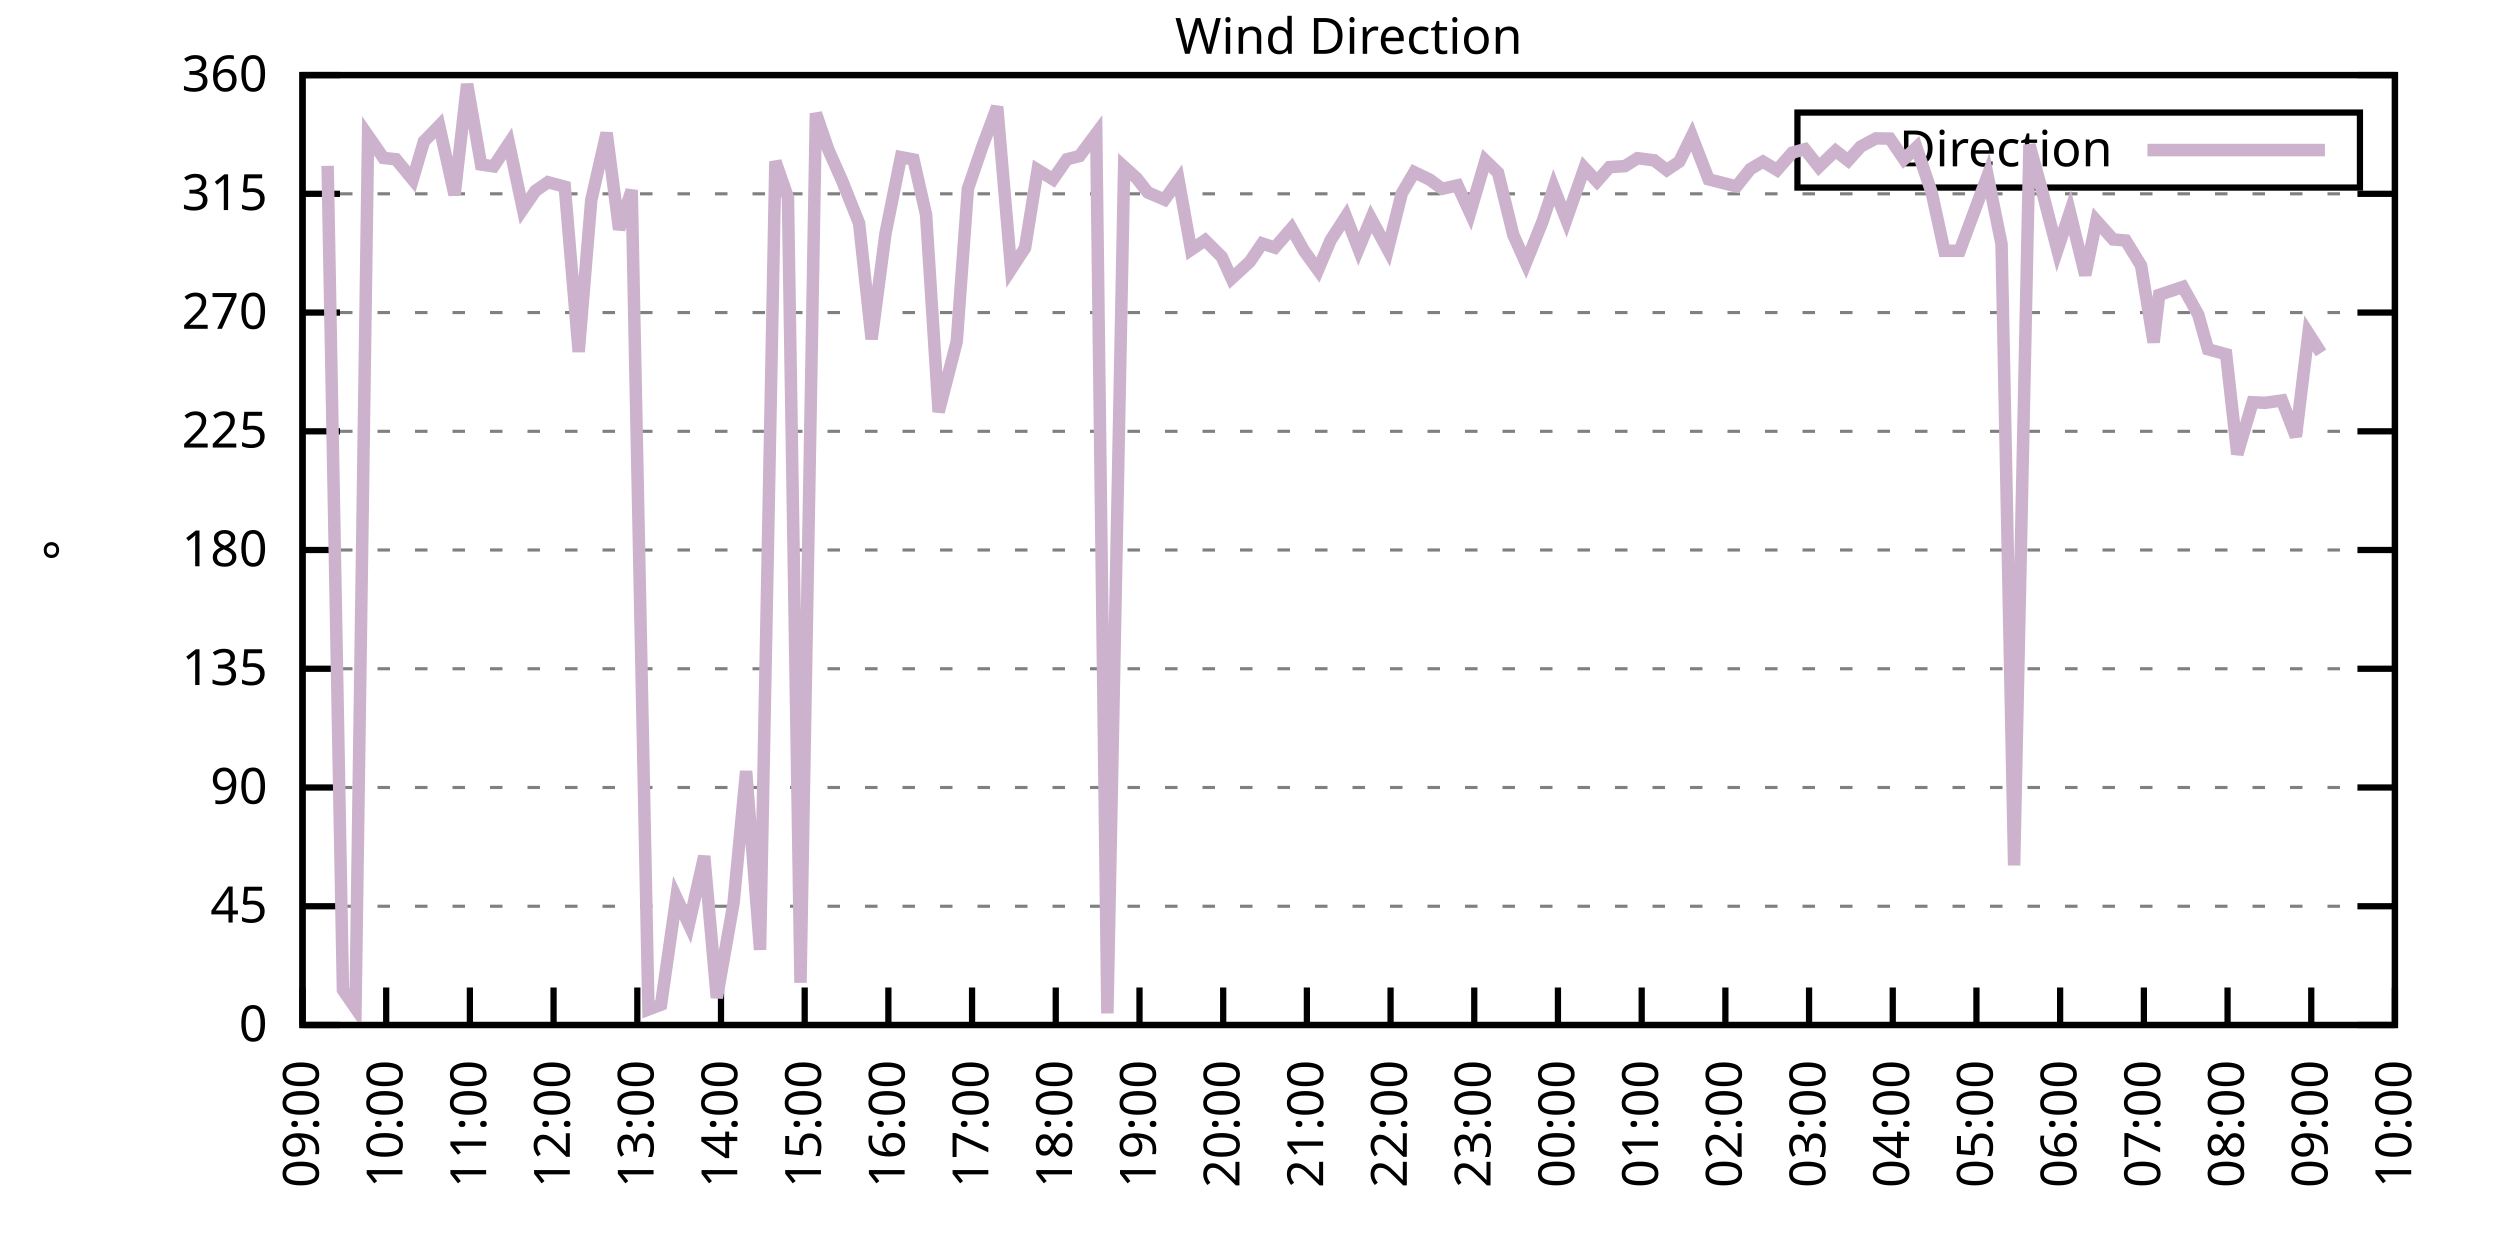
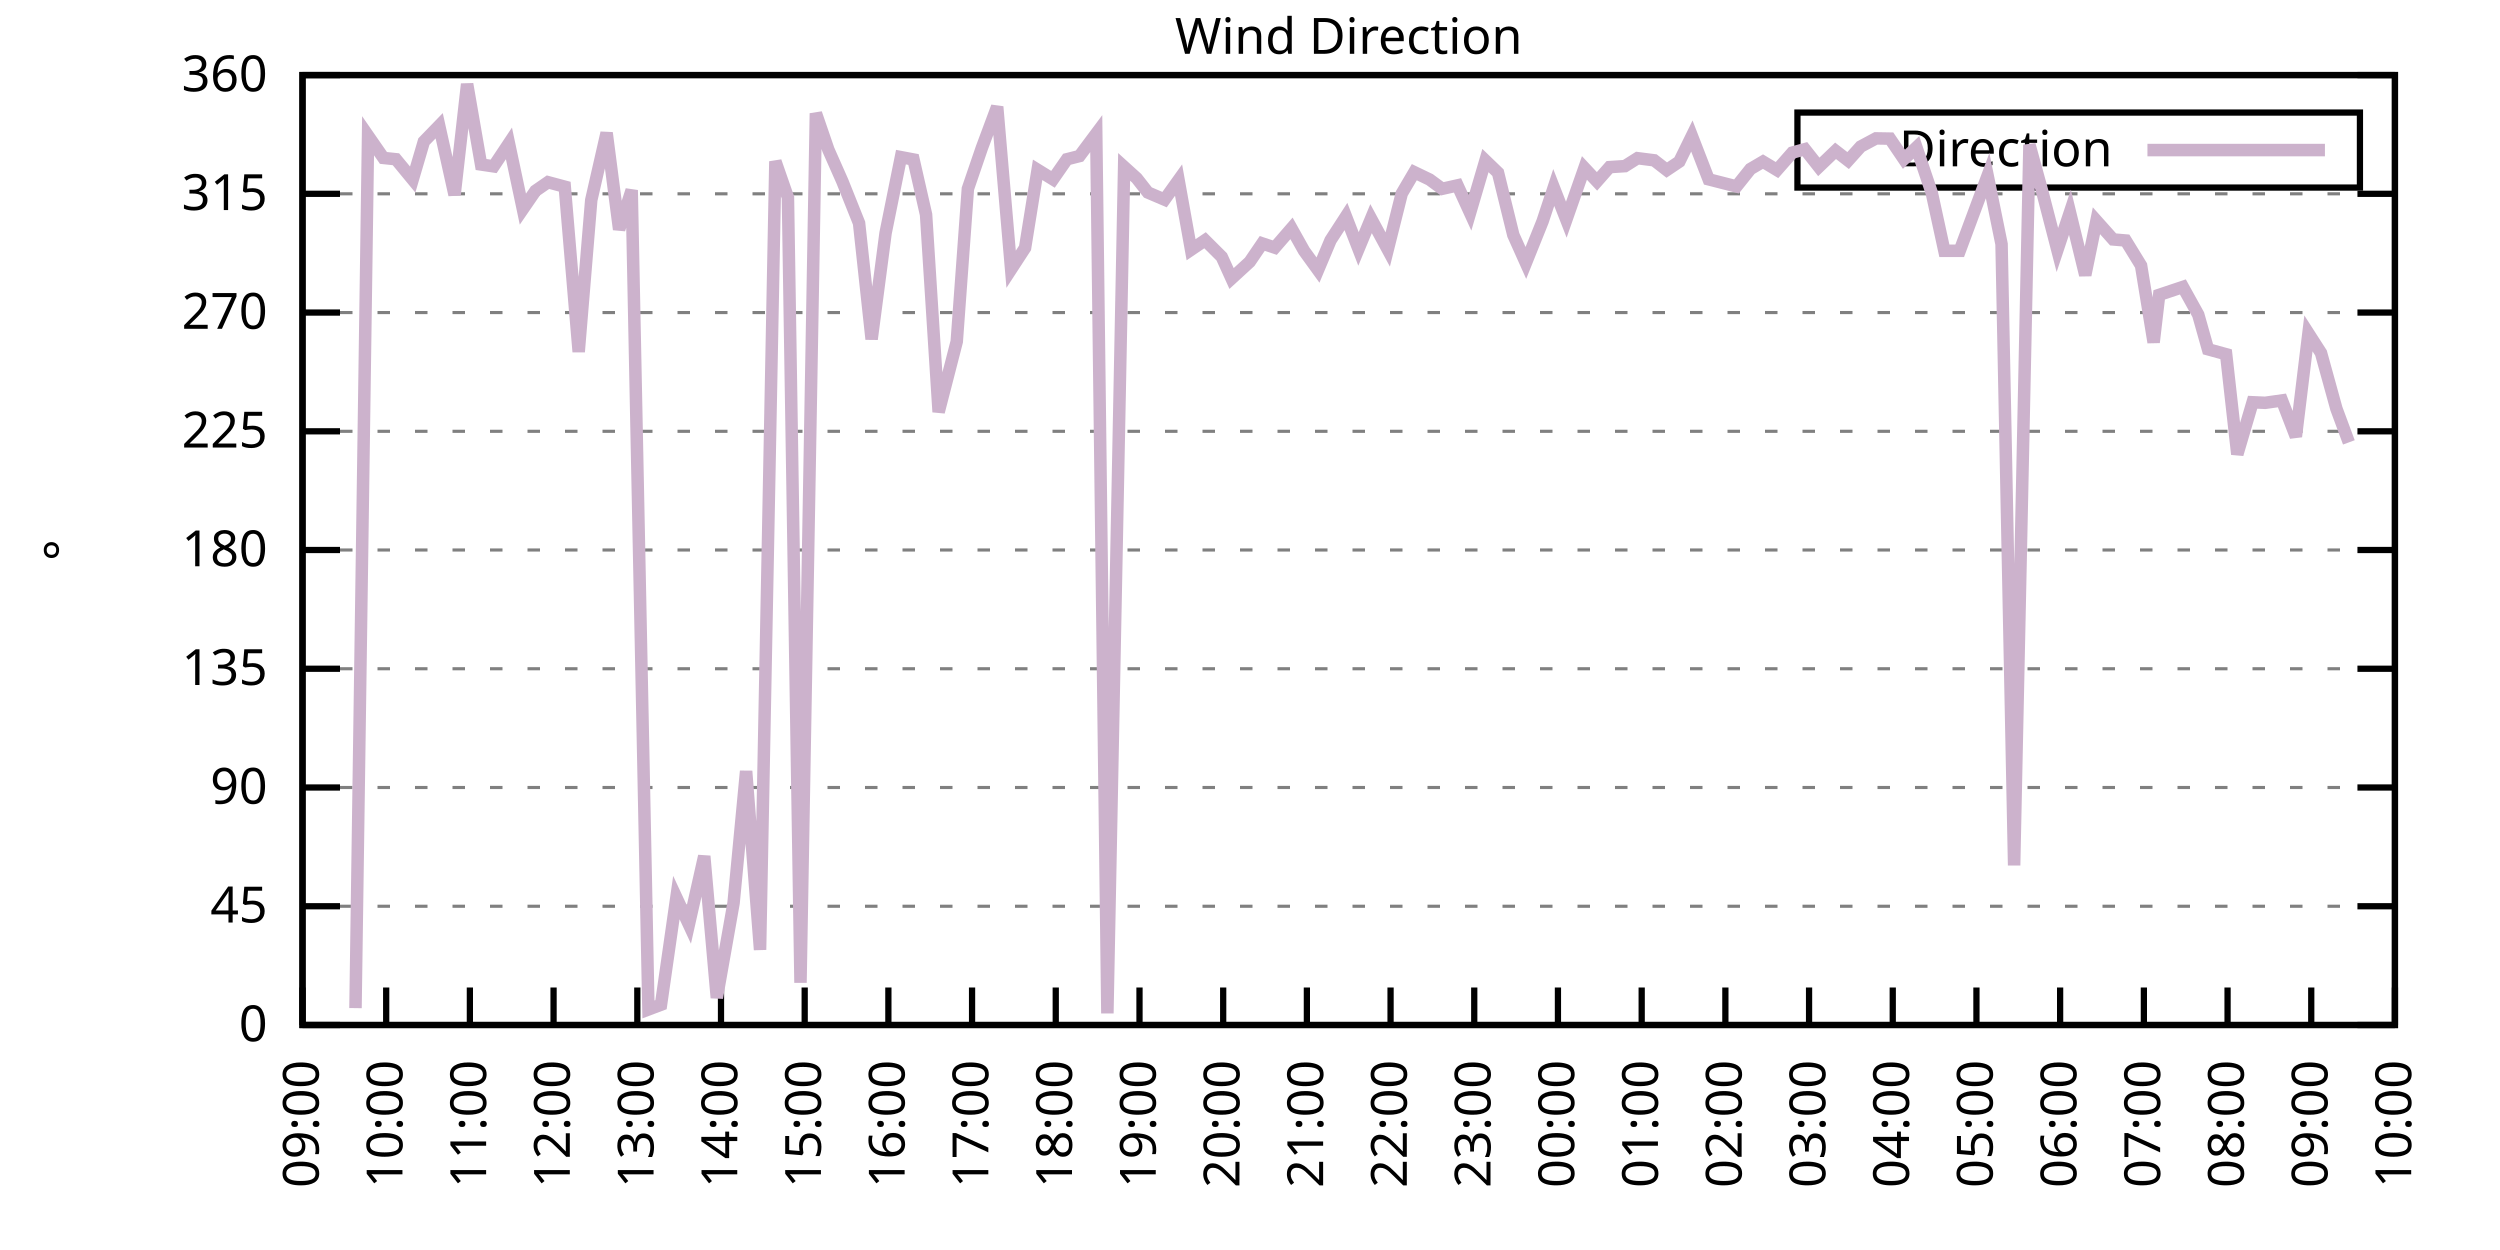
<svg xmlns="http://www.w3.org/2000/svg" xmlns:xlink="http://www.w3.org/1999/xlink" width="400" height="200" viewBox="0 0 400 200">
  <g id="gnuplot_canvas">
    <rect x="0" y="0" width="400" height="200" fill="none" />
    <defs>
      <circle id="gpDot" r="0.5" stroke-width="0.5" stroke="currentColor" />
      <path id="gpPt0" stroke-width="0.333" stroke="currentColor" d="M-1,0 h2 M0,-1 v2" />
      <path id="gpPt1" stroke-width="0.333" stroke="currentColor" d="M-1,-1 L1,1 M1,-1 L-1,1" />
      <path id="gpPt2" stroke-width="0.333" stroke="currentColor" d="M-1,0 L1,0 M0,-1 L0,1 M-1,-1 L1,1 M-1,1 L1,-1" />
      <rect id="gpPt3" stroke-width="0.333" stroke="currentColor" x="-1" y="-1" width="2" height="2" />
      <rect id="gpPt4" stroke-width="0.333" stroke="currentColor" fill="currentColor" x="-1" y="-1" width="2" height="2" />
      <circle id="gpPt5" stroke-width="0.333" stroke="currentColor" cx="0" cy="0" r="1" />
      <use xlink:href="#gpPt5" id="gpPt6" fill="currentColor" stroke="none" />
      <path id="gpPt7" stroke-width="0.333" stroke="currentColor" d="M0,-1.33 L-1.33,0.67 L1.33,0.67 z" />
      <use xlink:href="#gpPt7" id="gpPt8" fill="currentColor" stroke="none" />
      <use xlink:href="#gpPt7" id="gpPt9" stroke="currentColor" transform="rotate(180)" />
      <use xlink:href="#gpPt9" id="gpPt10" fill="currentColor" stroke="none" />
      <use xlink:href="#gpPt3" id="gpPt11" stroke="currentColor" transform="rotate(45)" />
      <use xlink:href="#gpPt11" id="gpPt12" fill="currentColor" stroke="none" />
      <path id="gpPt13" stroke-width="0.333" stroke="currentColor" d="M0,1.330 L1.265,0.411 L0.782,-1.067 L-0.782,-1.076 L-1.265,0.411 z" />
      <use xlink:href="#gpPt13" id="gpPt14" fill="currentColor" stroke="none" />
      <filter id="textbox" filterUnits="objectBoundingBox" x="0" y="0" height="1" width="1">
        <feFlood flood-color="white" flood-opacity="1" result="bgnd" />
        <feComposite in="SourceGraphic" in2="bgnd" operator="atop" />
      </filter>
      <filter id="greybox" filterUnits="objectBoundingBox" x="0" y="0" height="1" width="1">
        <feFlood flood-color="lightgrey" flood-opacity="1" result="grey" />
        <feComposite in="SourceGraphic" in2="grey" operator="atop" />
      </filter>
    </defs>
    <g fill="none" color="white" stroke="currentColor" stroke-width="1.00" stroke-linecap="butt" stroke-linejoin="miter">
</g>
    <g fill="none" color="black" stroke="currentColor" stroke-width="1.00" stroke-linecap="butt" stroke-linejoin="miter">
      <g stroke="none" shape-rendering="crispEdges">
        <polygon fill="rgb(255, 255, 255)" points="48.40,164.00 383.18,164.00 383.18,12.02 48.40,12.02 " />
      </g>
    </g>
    <g fill="none" color="black" stroke="currentColor" stroke-width="1.00" stroke-linecap="butt" stroke-linejoin="miter">
</g>
    <g fill="none" color="black" stroke="black" stroke-width="0.50" stroke-linecap="butt" stroke-linejoin="miter">
</g>
    <g fill="none" color="gray" stroke="currentColor" stroke-width="0.50" stroke-linecap="butt" stroke-linejoin="miter">
      <path stroke="gray" stroke-dasharray="2,4" class="gridline" d="M48.40,164.00 L383.19,164.00  " />
    </g>
    <g fill="none" color="gray" stroke="gray" stroke-width="1.00" stroke-linecap="butt" stroke-linejoin="miter">
</g>
    <g fill="none" color="black" stroke="currentColor" stroke-width="1.00" stroke-linecap="butt" stroke-linejoin="miter">
      <path stroke="black" d="M48.40,164.00 L54.40,164.00 M383.19,164.00 L377.19,164.00  " />
      <g transform="translate(42.80,166.60)" stroke="none" fill="black" font-family="Sans" font-size="8.00" text-anchor="end">
        <text>
          <tspan font-family="Sans"> 0</tspan>
        </text>
      </g>
    </g>
    <g fill="none" color="black" stroke="currentColor" stroke-width="1.00" stroke-linecap="butt" stroke-linejoin="miter">
</g>
    <g fill="none" color="black" stroke="black" stroke-width="0.50" stroke-linecap="butt" stroke-linejoin="miter">
</g>
    <g fill="none" color="gray" stroke="currentColor" stroke-width="0.50" stroke-linecap="butt" stroke-linejoin="miter">
      <path stroke="gray" stroke-dasharray="2,4" class="gridline" d="M48.40,145.00 L383.19,145.00  " />
    </g>
    <g fill="none" color="gray" stroke="gray" stroke-width="1.00" stroke-linecap="butt" stroke-linejoin="miter">
</g>
    <g fill="none" color="black" stroke="currentColor" stroke-width="1.00" stroke-linecap="butt" stroke-linejoin="miter">
      <path stroke="black" d="M48.40,145.00 L54.40,145.00 M383.19,145.00 L377.19,145.00  " />
      <g transform="translate(42.80,147.60)" stroke="none" fill="black" font-family="Sans" font-size="8.00" text-anchor="end">
        <text>
          <tspan font-family="Sans"> 45</tspan>
        </text>
      </g>
    </g>
    <g fill="none" color="black" stroke="currentColor" stroke-width="1.00" stroke-linecap="butt" stroke-linejoin="miter">
</g>
    <g fill="none" color="black" stroke="black" stroke-width="0.50" stroke-linecap="butt" stroke-linejoin="miter">
</g>
    <g fill="none" color="gray" stroke="currentColor" stroke-width="0.50" stroke-linecap="butt" stroke-linejoin="miter">
      <path stroke="gray" stroke-dasharray="2,4" class="gridline" d="M48.40,126.00 L383.19,126.00  " />
    </g>
    <g fill="none" color="gray" stroke="gray" stroke-width="1.00" stroke-linecap="butt" stroke-linejoin="miter">
</g>
    <g fill="none" color="black" stroke="currentColor" stroke-width="1.00" stroke-linecap="butt" stroke-linejoin="miter">
      <path stroke="black" d="M48.40,126.00 L54.40,126.00 M383.19,126.00 L377.19,126.00  " />
      <g transform="translate(42.80,128.60)" stroke="none" fill="black" font-family="Sans" font-size="8.00" text-anchor="end">
        <text>
          <tspan font-family="Sans"> 90</tspan>
        </text>
      </g>
    </g>
    <g fill="none" color="black" stroke="currentColor" stroke-width="1.00" stroke-linecap="butt" stroke-linejoin="miter">
</g>
    <g fill="none" color="black" stroke="black" stroke-width="0.50" stroke-linecap="butt" stroke-linejoin="miter">
</g>
    <g fill="none" color="gray" stroke="currentColor" stroke-width="0.50" stroke-linecap="butt" stroke-linejoin="miter">
      <path stroke="gray" stroke-dasharray="2,4" class="gridline" d="M48.40,107.00 L383.19,107.00  " />
    </g>
    <g fill="none" color="gray" stroke="gray" stroke-width="1.00" stroke-linecap="butt" stroke-linejoin="miter">
</g>
    <g fill="none" color="black" stroke="currentColor" stroke-width="1.00" stroke-linecap="butt" stroke-linejoin="miter">
      <path stroke="black" d="M48.40,107.00 L54.40,107.00 M383.19,107.00 L377.19,107.00  " />
      <g transform="translate(42.80,109.60)" stroke="none" fill="black" font-family="Sans" font-size="8.00" text-anchor="end">
        <text>
          <tspan font-family="Sans"> 135</tspan>
        </text>
      </g>
    </g>
    <g fill="none" color="black" stroke="currentColor" stroke-width="1.00" stroke-linecap="butt" stroke-linejoin="miter">
</g>
    <g fill="none" color="black" stroke="black" stroke-width="0.50" stroke-linecap="butt" stroke-linejoin="miter">
</g>
    <g fill="none" color="gray" stroke="currentColor" stroke-width="0.50" stroke-linecap="butt" stroke-linejoin="miter">
      <path stroke="gray" stroke-dasharray="2,4" class="gridline" d="M48.40,88.00 L383.19,88.00  " />
    </g>
    <g fill="none" color="gray" stroke="gray" stroke-width="1.00" stroke-linecap="butt" stroke-linejoin="miter">
</g>
    <g fill="none" color="black" stroke="currentColor" stroke-width="1.00" stroke-linecap="butt" stroke-linejoin="miter">
      <path stroke="black" d="M48.40,88.00 L54.40,88.00 M383.19,88.00 L377.19,88.00  " />
      <g transform="translate(42.80,90.60)" stroke="none" fill="black" font-family="Sans" font-size="8.00" text-anchor="end">
        <text>
          <tspan font-family="Sans"> 180</tspan>
        </text>
      </g>
    </g>
    <g fill="none" color="black" stroke="currentColor" stroke-width="1.00" stroke-linecap="butt" stroke-linejoin="miter">
</g>
    <g fill="none" color="black" stroke="black" stroke-width="0.50" stroke-linecap="butt" stroke-linejoin="miter">
</g>
    <g fill="none" color="gray" stroke="currentColor" stroke-width="0.50" stroke-linecap="butt" stroke-linejoin="miter">
      <path stroke="gray" stroke-dasharray="2,4" class="gridline" d="M48.40,69.01 L383.19,69.01  " />
    </g>
    <g fill="none" color="gray" stroke="gray" stroke-width="1.00" stroke-linecap="butt" stroke-linejoin="miter">
</g>
    <g fill="none" color="black" stroke="currentColor" stroke-width="1.00" stroke-linecap="butt" stroke-linejoin="miter">
      <path stroke="black" d="M48.40,69.01 L54.40,69.01 M383.19,69.01 L377.19,69.01  " />
      <g transform="translate(42.80,71.61)" stroke="none" fill="black" font-family="Sans" font-size="8.00" text-anchor="end">
        <text>
          <tspan font-family="Sans"> 225</tspan>
        </text>
      </g>
    </g>
    <g fill="none" color="black" stroke="currentColor" stroke-width="1.00" stroke-linecap="butt" stroke-linejoin="miter">
</g>
    <g fill="none" color="black" stroke="black" stroke-width="0.50" stroke-linecap="butt" stroke-linejoin="miter">
</g>
    <g fill="none" color="gray" stroke="currentColor" stroke-width="0.50" stroke-linecap="butt" stroke-linejoin="miter">
      <path stroke="gray" stroke-dasharray="2,4" class="gridline" d="M48.40,50.01 L383.19,50.01  " />
    </g>
    <g fill="none" color="gray" stroke="gray" stroke-width="1.00" stroke-linecap="butt" stroke-linejoin="miter">
</g>
    <g fill="none" color="black" stroke="currentColor" stroke-width="1.00" stroke-linecap="butt" stroke-linejoin="miter">
      <path stroke="black" d="M48.40,50.01 L54.40,50.01 M383.19,50.01 L377.19,50.01  " />
      <g transform="translate(42.80,52.61)" stroke="none" fill="black" font-family="Sans" font-size="8.00" text-anchor="end">
        <text>
          <tspan font-family="Sans"> 270</tspan>
        </text>
      </g>
    </g>
    <g fill="none" color="black" stroke="currentColor" stroke-width="1.00" stroke-linecap="butt" stroke-linejoin="miter">
</g>
    <g fill="none" color="black" stroke="black" stroke-width="0.50" stroke-linecap="butt" stroke-linejoin="miter">
</g>
    <g fill="none" color="gray" stroke="currentColor" stroke-width="0.50" stroke-linecap="butt" stroke-linejoin="miter">
      <path stroke="gray" stroke-dasharray="2,4" class="gridline" d="M48.40,31.01 L383.19,31.01  " />
    </g>
    <g fill="none" color="gray" stroke="gray" stroke-width="1.00" stroke-linecap="butt" stroke-linejoin="miter">
</g>
    <g fill="none" color="black" stroke="currentColor" stroke-width="1.00" stroke-linecap="butt" stroke-linejoin="miter">
      <path stroke="black" d="M48.40,31.01 L54.40,31.01 M383.19,31.01 L377.19,31.01  " />
      <g transform="translate(42.80,33.61)" stroke="none" fill="black" font-family="Sans" font-size="8.00" text-anchor="end">
        <text>
          <tspan font-family="Sans"> 315</tspan>
        </text>
      </g>
    </g>
    <g fill="none" color="black" stroke="currentColor" stroke-width="1.00" stroke-linecap="butt" stroke-linejoin="miter">
</g>
    <g fill="none" color="black" stroke="black" stroke-width="0.50" stroke-linecap="butt" stroke-linejoin="miter">
</g>
    <g fill="none" color="gray" stroke="currentColor" stroke-width="0.50" stroke-linecap="butt" stroke-linejoin="miter">
      <path stroke="gray" stroke-dasharray="2,4" class="gridline" d="M48.40,12.01 L383.19,12.01  " />
    </g>
    <g fill="none" color="gray" stroke="gray" stroke-width="1.00" stroke-linecap="butt" stroke-linejoin="miter">
</g>
    <g fill="none" color="black" stroke="currentColor" stroke-width="1.00" stroke-linecap="butt" stroke-linejoin="miter">
      <path stroke="black" d="M48.40,12.01 L54.40,12.01 M383.19,12.01 L377.19,12.01  " />
      <g transform="translate(42.80,14.61)" stroke="none" fill="black" font-family="Sans" font-size="8.00" text-anchor="end">
        <text>
          <tspan font-family="Sans"> 360</tspan>
        </text>
      </g>
    </g>
    <g fill="none" color="black" stroke="currentColor" stroke-width="1.00" stroke-linecap="butt" stroke-linejoin="miter">
      <path stroke="black" d="M48.40,164.00 L48.40,158.00  " />
      <g transform="translate(51.00,169.60) rotate(270.00)" stroke="none" fill="black" font-family="Sans" font-size="8.00" text-anchor="end">
        <text>
          <tspan font-family="Sans">09:00</tspan>
        </text>
      </g>
    </g>
    <g fill="none" color="black" stroke="currentColor" stroke-width="1.00" stroke-linecap="butt" stroke-linejoin="miter">
      <path stroke="black" d="M61.79,164.00 L61.79,158.00  " />
      <g transform="translate(64.39,169.60) rotate(270.00)" stroke="none" fill="black" font-family="Sans" font-size="8.00" text-anchor="end">
        <text>
          <tspan font-family="Sans">10:00</tspan>
        </text>
      </g>
    </g>
    <g fill="none" color="black" stroke="currentColor" stroke-width="1.00" stroke-linecap="butt" stroke-linejoin="miter">
      <path stroke="black" d="M75.18,164.00 L75.18,158.00  " />
      <g transform="translate(77.78,169.60) rotate(270.00)" stroke="none" fill="black" font-family="Sans" font-size="8.00" text-anchor="end">
        <text>
          <tspan font-family="Sans">11:00</tspan>
        </text>
      </g>
    </g>
    <g fill="none" color="black" stroke="currentColor" stroke-width="1.00" stroke-linecap="butt" stroke-linejoin="miter">
      <path stroke="black" d="M88.57,164.00 L88.57,158.00  " />
      <g transform="translate(91.17,169.60) rotate(270.00)" stroke="none" fill="black" font-family="Sans" font-size="8.00" text-anchor="end">
        <text>
          <tspan font-family="Sans">12:00</tspan>
        </text>
      </g>
    </g>
    <g fill="none" color="black" stroke="currentColor" stroke-width="1.00" stroke-linecap="butt" stroke-linejoin="miter">
      <path stroke="black" d="M101.97,164.00 L101.97,158.00  " />
      <g transform="translate(104.57,169.60) rotate(270.00)" stroke="none" fill="black" font-family="Sans" font-size="8.00" text-anchor="end">
        <text>
          <tspan font-family="Sans">13:00</tspan>
        </text>
      </g>
    </g>
    <g fill="none" color="black" stroke="currentColor" stroke-width="1.00" stroke-linecap="butt" stroke-linejoin="miter">
      <path stroke="black" d="M115.36,164.00 L115.36,158.00  " />
      <g transform="translate(117.96,169.60) rotate(270.00)" stroke="none" fill="black" font-family="Sans" font-size="8.00" text-anchor="end">
        <text>
          <tspan font-family="Sans">14:00</tspan>
        </text>
      </g>
    </g>
    <g fill="none" color="black" stroke="currentColor" stroke-width="1.00" stroke-linecap="butt" stroke-linejoin="miter">
      <path stroke="black" d="M128.75,164.00 L128.75,158.00  " />
      <g transform="translate(131.35,169.60) rotate(270.00)" stroke="none" fill="black" font-family="Sans" font-size="8.00" text-anchor="end">
        <text>
          <tspan font-family="Sans">15:00</tspan>
        </text>
      </g>
    </g>
    <g fill="none" color="black" stroke="currentColor" stroke-width="1.00" stroke-linecap="butt" stroke-linejoin="miter">
      <path stroke="black" d="M142.14,164.00 L142.14,158.00  " />
      <g transform="translate(144.74,169.60) rotate(270.00)" stroke="none" fill="black" font-family="Sans" font-size="8.00" text-anchor="end">
        <text>
          <tspan font-family="Sans">16:00</tspan>
        </text>
      </g>
    </g>
    <g fill="none" color="black" stroke="currentColor" stroke-width="1.00" stroke-linecap="butt" stroke-linejoin="miter">
      <path stroke="black" d="M155.53,164.00 L155.53,158.00  " />
      <g transform="translate(158.13,169.60) rotate(270.00)" stroke="none" fill="black" font-family="Sans" font-size="8.00" text-anchor="end">
        <text>
          <tspan font-family="Sans">17:00</tspan>
        </text>
      </g>
    </g>
    <g fill="none" color="black" stroke="currentColor" stroke-width="1.00" stroke-linecap="butt" stroke-linejoin="miter">
      <path stroke="black" d="M168.92,164.00 L168.92,158.00  " />
      <g transform="translate(171.52,169.60) rotate(270.00)" stroke="none" fill="black" font-family="Sans" font-size="8.00" text-anchor="end">
        <text>
          <tspan font-family="Sans">18:00</tspan>
        </text>
      </g>
    </g>
    <g fill="none" color="black" stroke="currentColor" stroke-width="1.00" stroke-linecap="butt" stroke-linejoin="miter">
      <path stroke="black" d="M182.32,164.00 L182.32,158.00  " />
      <g transform="translate(184.92,169.60) rotate(270.00)" stroke="none" fill="black" font-family="Sans" font-size="8.00" text-anchor="end">
        <text>
          <tspan font-family="Sans">19:00</tspan>
        </text>
      </g>
    </g>
    <g fill="none" color="black" stroke="currentColor" stroke-width="1.00" stroke-linecap="butt" stroke-linejoin="miter">
      <path stroke="black" d="M195.71,164.00 L195.71,158.00  " />
      <g transform="translate(198.31,169.60) rotate(270.00)" stroke="none" fill="black" font-family="Sans" font-size="8.00" text-anchor="end">
        <text>
          <tspan font-family="Sans">20:00</tspan>
        </text>
      </g>
    </g>
    <g fill="none" color="black" stroke="currentColor" stroke-width="1.00" stroke-linecap="butt" stroke-linejoin="miter">
      <path stroke="black" d="M209.10,164.00 L209.10,158.00  " />
      <g transform="translate(211.70,169.60) rotate(270.00)" stroke="none" fill="black" font-family="Sans" font-size="8.00" text-anchor="end">
        <text>
          <tspan font-family="Sans">21:00</tspan>
        </text>
      </g>
    </g>
    <g fill="none" color="black" stroke="currentColor" stroke-width="1.00" stroke-linecap="butt" stroke-linejoin="miter">
      <path stroke="black" d="M222.49,164.00 L222.49,158.00  " />
      <g transform="translate(225.09,169.60) rotate(270.00)" stroke="none" fill="black" font-family="Sans" font-size="8.00" text-anchor="end">
        <text>
          <tspan font-family="Sans">22:00</tspan>
        </text>
      </g>
    </g>
    <g fill="none" color="black" stroke="currentColor" stroke-width="1.00" stroke-linecap="butt" stroke-linejoin="miter">
      <path stroke="black" d="M235.88,164.00 L235.88,158.00  " />
      <g transform="translate(238.48,169.60) rotate(270.00)" stroke="none" fill="black" font-family="Sans" font-size="8.00" text-anchor="end">
        <text>
          <tspan font-family="Sans">23:00</tspan>
        </text>
      </g>
    </g>
    <g fill="none" color="black" stroke="currentColor" stroke-width="1.00" stroke-linecap="butt" stroke-linejoin="miter">
      <path stroke="black" d="M249.27,164.00 L249.27,158.00  " />
      <g transform="translate(251.87,169.60) rotate(270.00)" stroke="none" fill="black" font-family="Sans" font-size="8.00" text-anchor="end">
        <text>
          <tspan font-family="Sans">00:00</tspan>
        </text>
      </g>
    </g>
    <g fill="none" color="black" stroke="currentColor" stroke-width="1.00" stroke-linecap="butt" stroke-linejoin="miter">
      <path stroke="black" d="M262.67,164.00 L262.67,158.00  " />
      <g transform="translate(265.27,169.60) rotate(270.00)" stroke="none" fill="black" font-family="Sans" font-size="8.00" text-anchor="end">
        <text>
          <tspan font-family="Sans">01:00</tspan>
        </text>
      </g>
    </g>
    <g fill="none" color="black" stroke="currentColor" stroke-width="1.00" stroke-linecap="butt" stroke-linejoin="miter">
      <path stroke="black" d="M276.06,164.00 L276.06,158.00  " />
      <g transform="translate(278.66,169.60) rotate(270.00)" stroke="none" fill="black" font-family="Sans" font-size="8.00" text-anchor="end">
        <text>
          <tspan font-family="Sans">02:00</tspan>
        </text>
      </g>
    </g>
    <g fill="none" color="black" stroke="currentColor" stroke-width="1.00" stroke-linecap="butt" stroke-linejoin="miter">
      <path stroke="black" d="M289.45,164.00 L289.45,158.00  " />
      <g transform="translate(292.05,169.60) rotate(270.00)" stroke="none" fill="black" font-family="Sans" font-size="8.00" text-anchor="end">
        <text>
          <tspan font-family="Sans">03:00</tspan>
        </text>
      </g>
    </g>
    <g fill="none" color="black" stroke="currentColor" stroke-width="1.00" stroke-linecap="butt" stroke-linejoin="miter">
      <path stroke="black" d="M302.84,164.00 L302.84,158.00  " />
      <g transform="translate(305.44,169.60) rotate(270.00)" stroke="none" fill="black" font-family="Sans" font-size="8.00" text-anchor="end">
        <text>
          <tspan font-family="Sans">04:00</tspan>
        </text>
      </g>
    </g>
    <g fill="none" color="black" stroke="currentColor" stroke-width="1.00" stroke-linecap="butt" stroke-linejoin="miter">
      <path stroke="black" d="M316.23,164.00 L316.23,158.00  " />
      <g transform="translate(318.83,169.60) rotate(270.00)" stroke="none" fill="black" font-family="Sans" font-size="8.00" text-anchor="end">
        <text>
          <tspan font-family="Sans">05:00</tspan>
        </text>
      </g>
    </g>
    <g fill="none" color="black" stroke="currentColor" stroke-width="1.00" stroke-linecap="butt" stroke-linejoin="miter">
      <path stroke="black" d="M329.62,164.00 L329.62,158.00  " />
      <g transform="translate(332.22,169.60) rotate(270.00)" stroke="none" fill="black" font-family="Sans" font-size="8.00" text-anchor="end">
        <text>
          <tspan font-family="Sans">06:00</tspan>
        </text>
      </g>
    </g>
    <g fill="none" color="black" stroke="currentColor" stroke-width="1.00" stroke-linecap="butt" stroke-linejoin="miter">
      <path stroke="black" d="M343.02,164.00 L343.02,158.00  " />
      <g transform="translate(345.62,169.60) rotate(270.00)" stroke="none" fill="black" font-family="Sans" font-size="8.00" text-anchor="end">
        <text>
          <tspan font-family="Sans">07:00</tspan>
        </text>
      </g>
    </g>
    <g fill="none" color="black" stroke="currentColor" stroke-width="1.00" stroke-linecap="butt" stroke-linejoin="miter">
      <path stroke="black" d="M356.41,164.00 L356.41,158.00  " />
      <g transform="translate(359.01,169.60) rotate(270.00)" stroke="none" fill="black" font-family="Sans" font-size="8.00" text-anchor="end">
        <text>
          <tspan font-family="Sans">08:00</tspan>
        </text>
      </g>
    </g>
    <g fill="none" color="black" stroke="currentColor" stroke-width="1.00" stroke-linecap="butt" stroke-linejoin="miter">
      <path stroke="black" d="M369.80,164.00 L369.80,158.00  " />
      <g transform="translate(372.40,169.60) rotate(270.00)" stroke="none" fill="black" font-family="Sans" font-size="8.00" text-anchor="end">
        <text>
          <tspan font-family="Sans">09:00</tspan>
        </text>
      </g>
    </g>
    <g fill="none" color="black" stroke="currentColor" stroke-width="1.00" stroke-linecap="butt" stroke-linejoin="miter">
      <path stroke="black" d="M383.19,164.00 L383.19,158.00  " />
      <g transform="translate(385.79,169.60) rotate(270.00)" stroke="none" fill="black" font-family="Sans" font-size="8.00" text-anchor="end">
        <text>
          <tspan font-family="Sans">10:00</tspan>
        </text>
      </g>
    </g>
    <g fill="none" color="black" stroke="currentColor" stroke-width="1.00" stroke-linecap="butt" stroke-linejoin="miter">
</g>
    <g fill="none" color="black" stroke="currentColor" stroke-width="1.00" stroke-linecap="butt" stroke-linejoin="miter">
      <path stroke="black" d="M48.40,12.01 L48.40,164.00 L383.19,164.00 L383.19,12.01 L48.40,12.01 Z  " />
    </g>
    <g fill="none" color="black" stroke="currentColor" stroke-width="1.00" stroke-linecap="butt" stroke-linejoin="miter">
</g>
    <g fill="none" color="black" stroke="currentColor" stroke-width="1.00" stroke-linecap="butt" stroke-linejoin="miter">
      <path stroke="black" d="M287.59,30.01 L287.59,18.01 L377.59,18.01 L377.59,30.01 L287.59,30.01 Z  " />
    </g>
    <g id="Wind_direction_plot_1">
      <g fill="none" color="white" stroke="black" stroke-width="2.00" stroke-linecap="butt" stroke-linejoin="miter">
</g>
      <g fill="none" color="black" stroke="currentColor" stroke-width="2.00" stroke-linecap="butt" stroke-linejoin="miter">
        <g transform="translate(337.99,26.61)" stroke="none" fill="black" font-family="Sans" font-size="8.00" text-anchor="end">
          <text>
            <tspan font-family="Sans">Direction</tspan>
          </text>
        </g>
      </g>
      <g fill="none" color="black" stroke="currentColor" stroke-width="2.00" stroke-linecap="butt" stroke-linejoin="miter">
-         <path stroke="rgb(204, 178, 204)" d="M343.59,24.01 L371.99,24.01 M52.42,26.53 L54.87,158.38 L56.88,161.30 L58.89,21.72 L61.35,25.27 L63.35,25.48   L66.03,28.73 L67.82,22.65 L70.27,20.12 L72.73,31.18 L74.74,13.45 L76.97,26.32 L78.98,26.62 L81.43,22.94   L83.66,33.46 L85.67,30.54 L87.68,29.15 L90.36,29.87 L92.59,56.30 L94.60,32.02 L97.06,21.26 L99.06,36.71   L101.07,30.42 L103.75,161.51 L105.76,160.75 L108.22,143.61 L110.22,147.91 L112.68,136.98 L114.69,159.65 L117.37,144.49   L119.38,123.38 L121.61,151.97 L124.06,25.82 L126.07,31.60 L128.08,157.24 L130.54,18.13 L132.54,23.96 L134.78,29.02   L137.45,35.70 L139.46,54.27 L141.69,37.30 L144.15,25.14 L146.16,25.52 L148.17,34.34 L150.18,65.92 L153.08,54.65   L154.86,30.21 L157.10,23.66 L159.55,17.08 L161.78,43.08 L164.01,39.66 L166.02,27.17 L168.48,28.69 L170.71,25.48   L172.72,24.97 L175.40,21.38 L177.18,162.14 L179.86,26.70 L181.87,28.52 L183.66,30.80 L186.33,31.94 L188.57,28.81   L190.57,39.96 L192.81,38.44 L195.48,41.10 L197.05,44.56 L199.95,41.90 L201.96,38.95 L203.97,39.62 L206.64,36.54   L208.65,40.13 L210.88,43.21 L212.89,38.44 L215.35,34.64 L217.36,39.83 L219.37,34.98 L222.04,39.92 L224.28,30.97   L226.29,27.55 L228.74,28.73 L230.75,30.21 L233.20,29.66 L235.21,34.05 L237.67,25.69 L239.68,27.63 L242.13,37.59   L244.14,42.07 L246.82,35.40 L248.60,30.00 L250.61,35.15 L253.51,26.87 L255.52,29.02 L257.53,26.74 L259.99,26.58   L262.00,25.31 L264.67,25.65 L266.68,27.21 L268.69,25.86 L270.70,21.76 L273.38,28.69 L277.84,29.83 L280.07,27.04   L282.08,25.86 L284.32,27.21 L286.77,24.42 L288.78,23.87 L291.01,26.70 L293.69,24.13 L295.70,25.69 L297.71,23.45   L300.16,22.14 L302.39,22.18 L304.63,25.48 L306.63,23.58 L309.09,30.88 L311.10,40.13 L313.55,40.13 L318.02,28.10   L320.25,39.07 L322.26,138.46 L324.71,23.16 L326.72,30.50 L329.18,40.00 L331.19,33.96 L333.64,44.01 L335.43,35.32   L338.10,38.31 L340.11,38.48 L342.57,42.49 L344.58,54.78 L345.47,47.18 L349.26,45.91 L351.72,50.35 L353.28,55.88   L356.18,56.68 L357.97,72.68 L360.42,64.36 L362.43,64.45 L365.11,64.07 L367.34,69.85 L369.35,53.34 L371.36,56.47    " />
+         <path stroke="rgb(204, 178, 204)" d="M343.59,24.01 L371.99,24.01 M56.88,161.30 L58.89,21.72 L61.35,25.27 L63.35,25.48 L66.03,28.73 L67.82,22.65   L70.27,20.12 L72.73,31.18 L74.74,13.45 L76.97,26.32 L78.98,26.62 L81.43,22.94 L83.66,33.46 L85.67,30.54   L87.68,29.15 L90.36,29.87 L92.59,56.30 L94.60,32.02 L97.06,21.26 L99.06,36.71 L101.07,30.42 L103.75,161.51   L105.76,160.75 L108.22,143.61 L110.22,147.91 L112.68,136.98 L114.69,159.65 L117.37,144.49 L119.38,123.38 L121.61,151.97   L124.06,25.82 L126.07,31.60 L128.08,157.24 L130.54,18.13 L132.54,23.96 L134.78,29.02 L137.45,35.70 L139.46,54.27   L141.69,37.30 L144.15,25.14 L146.16,25.52 L148.17,34.34 L150.18,65.92 L153.08,54.65 L154.86,30.21 L157.10,23.66   L159.55,17.08 L161.78,43.08 L164.01,39.66 L166.02,27.17 L168.48,28.69 L170.71,25.48 L172.72,24.97 L175.40,21.38   L177.18,162.14 L179.86,26.70 L181.87,28.52 L183.66,30.80 L186.33,31.94 L188.57,28.81 L190.57,39.96 L192.81,38.44   L195.48,41.10 L197.05,44.56 L199.95,41.90 L201.96,38.95 L203.97,39.62 L206.64,36.54 L208.65,40.13 L210.88,43.21   L212.89,38.44 L215.35,34.64 L217.36,39.83 L219.37,34.98 L222.04,39.92 L224.28,30.97 L226.29,27.55 L228.74,28.73   L230.75,30.21 L233.20,29.66 L235.21,34.05 L237.67,25.69 L239.68,27.63 L242.13,37.59 L244.14,42.07 L246.82,35.40   L248.60,30.00 L250.61,35.15 L253.51,26.87 L255.52,29.02 L257.53,26.74 L259.99,26.58 L262.00,25.31 L264.67,25.65   L266.68,27.21 L268.69,25.86 L270.70,21.76 L273.38,28.69 L277.84,29.83 L280.07,27.04 L282.08,25.86 L284.32,27.21   L286.77,24.42 L288.78,23.87 L291.01,26.70 L293.69,24.13 L295.70,25.69 L297.71,23.45 L300.16,22.14 L302.39,22.18   L304.63,25.48 L306.63,23.58 L309.09,30.88 L311.10,40.13 L313.55,40.13 L318.02,28.10 L320.25,39.07 L322.26,138.46   L324.71,23.16 L326.72,30.50 L329.18,40.00 L331.19,33.96 L333.64,44.01 L335.43,35.32 L338.10,38.31 L340.11,38.48   L342.57,42.49 L344.58,54.78 L345.47,47.18 L349.26,45.91 L351.72,50.35 L353.28,55.88 L356.18,56.68 L357.97,72.68   L360.42,64.36 L362.43,64.45 L365.11,64.07 L367.34,69.85 L369.35,53.34 L371.36,56.47 L373.82,65.38 L375.82,70.78    " />
      </g>
    </g>
    <g fill="none" color="black" stroke="currentColor" stroke-width="2.00" stroke-linecap="butt" stroke-linejoin="miter">
</g>
    <g fill="none" color="black" stroke="black" stroke-width="1.00" stroke-linecap="butt" stroke-linejoin="miter">
</g>
    <g fill="none" color="black" stroke="currentColor" stroke-width="1.00" stroke-linecap="butt" stroke-linejoin="miter">
      <path stroke="black" d="M48.40,12.01 L48.40,164.00 L383.19,164.00 L383.19,12.01 L48.40,12.01 Z  " />
      <g transform="translate(12.80,88.01) rotate(270.00)" stroke="none" fill="black" font-family="Sans" font-size="8.00" text-anchor="middle">
        <text>
          <tspan font-family="Sans">°</tspan>
        </text>
      </g>
    </g>
    <g fill="none" color="black" stroke="currentColor" stroke-width="1.00" stroke-linecap="butt" stroke-linejoin="miter">
</g>
    <g fill="none" color="black" stroke="currentColor" stroke-width="1.00" stroke-linecap="butt" stroke-linejoin="miter">
      <g transform="translate(215.79,8.61)" stroke="none" fill="black" font-family="Sans" font-size="8.00" text-anchor="middle">
        <text>
          <tspan font-family="Sans">Wind Direction</tspan>
        </text>
      </g>
    </g>
    <g fill="none" color="black" stroke="currentColor" stroke-width="1.00" stroke-linecap="butt" stroke-linejoin="miter">
</g>
  </g>
</svg>
